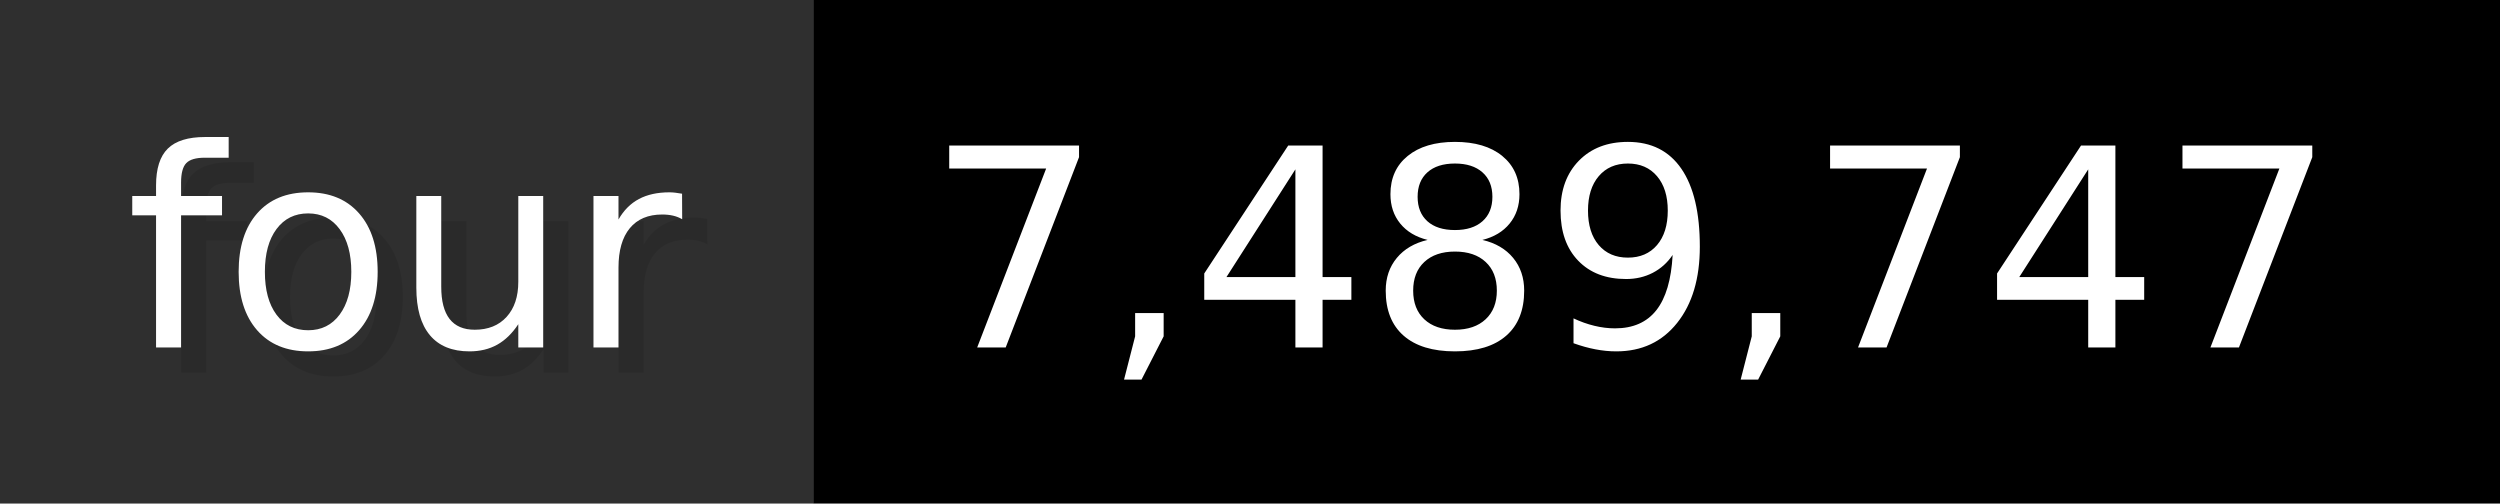
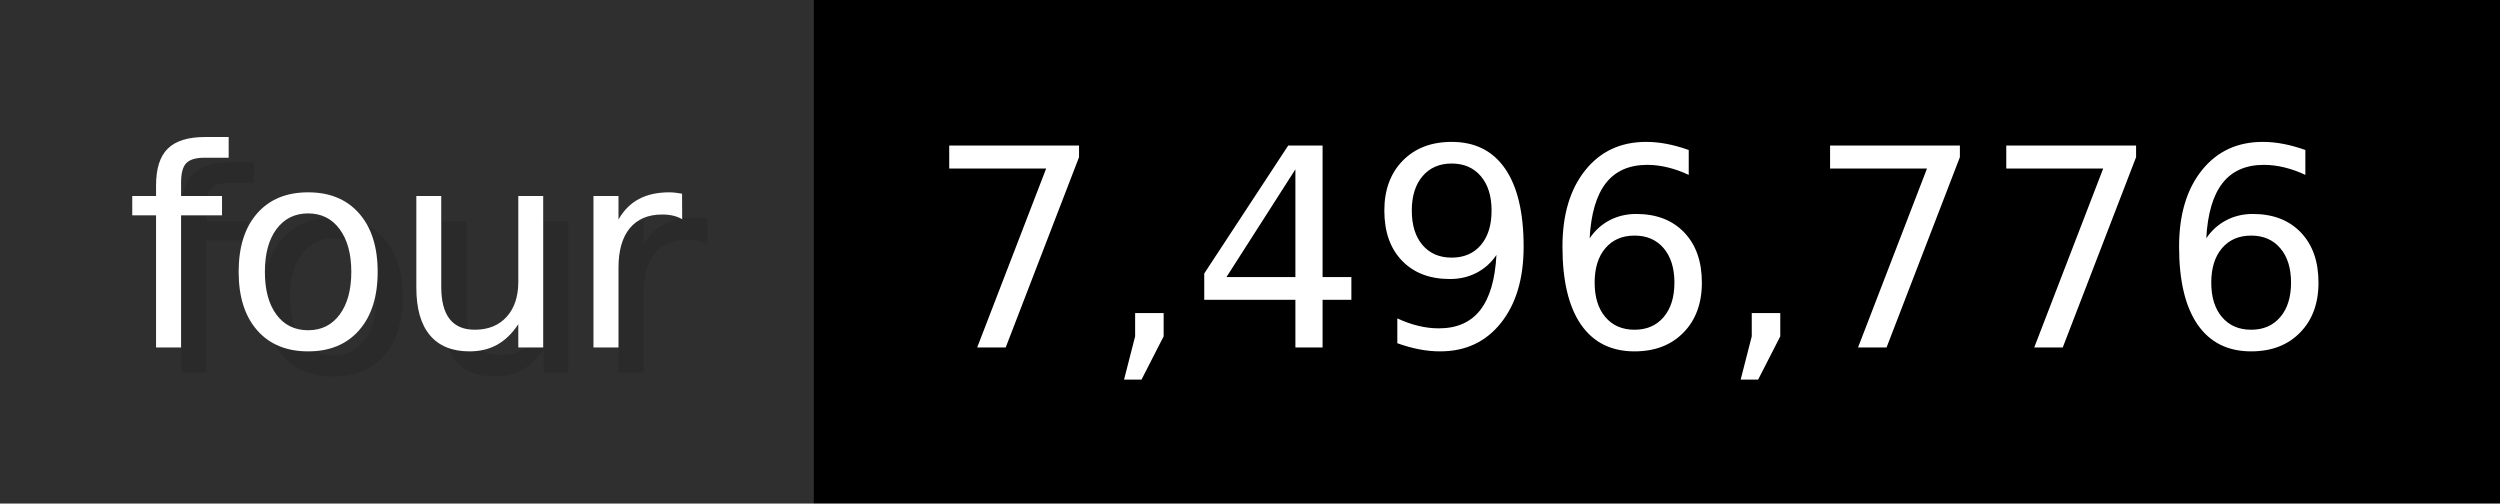
- <svg xmlns="http://www.w3.org/2000/svg" width="99.3" height="20" viewBox="0 0 993 200" role="img" aria-label="four: 7,489,747">
+ <svg xmlns="http://www.w3.org/2000/svg" width="99.3" height="20" viewBox="0 0 993 200" role="img" aria-label="four: 7,496,776">
  <g>
    <rect fill="#2F2F2F" width="323" height="200" />
    <rect fill="#" x="323" width="670" height="200" />
  </g>
  <g aria-hidden="true" fill="#fff" text-anchor="start" font-family="Verdana,DejaVu Sans,sans-serif" font-size="110">
    <text x="60" y="148" textLength="223" fill="#000" opacity="0.1">four</text>
    <text x="50" y="138" textLength="223">four</text>
-     <text x="378" y="148" textLength="570" fill="#000" opacity="0.1">7,489,747</text>
-     <text x="368" y="138" textLength="570">7,489,747</text>
+     <text x="378" y="148" textLength="570" fill="#000" opacity="0.1">7,496,776</text>
+     <text x="368" y="138" textLength="570">7,496,776</text>
  </g>
</svg>
